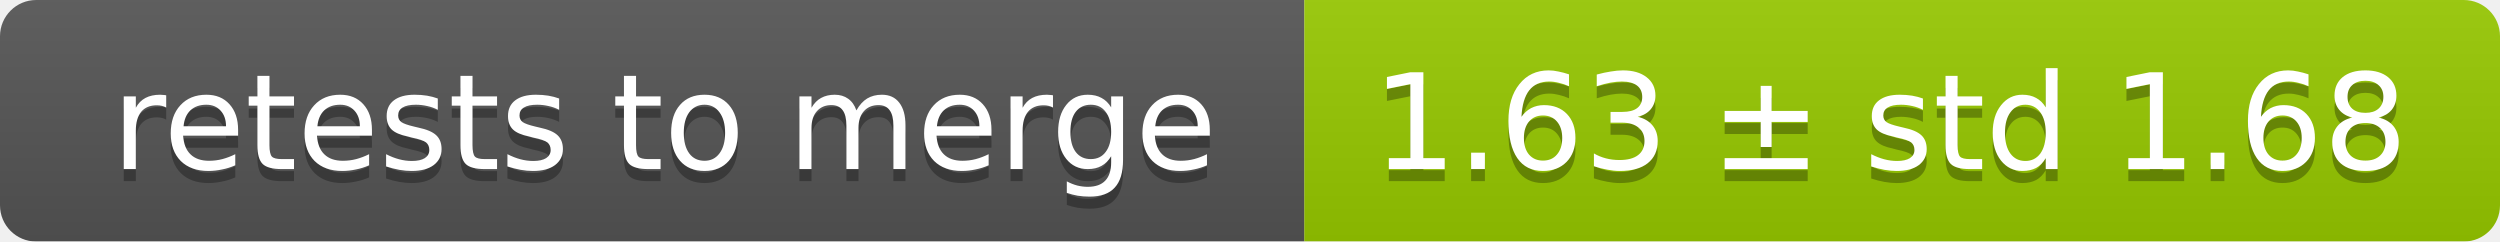
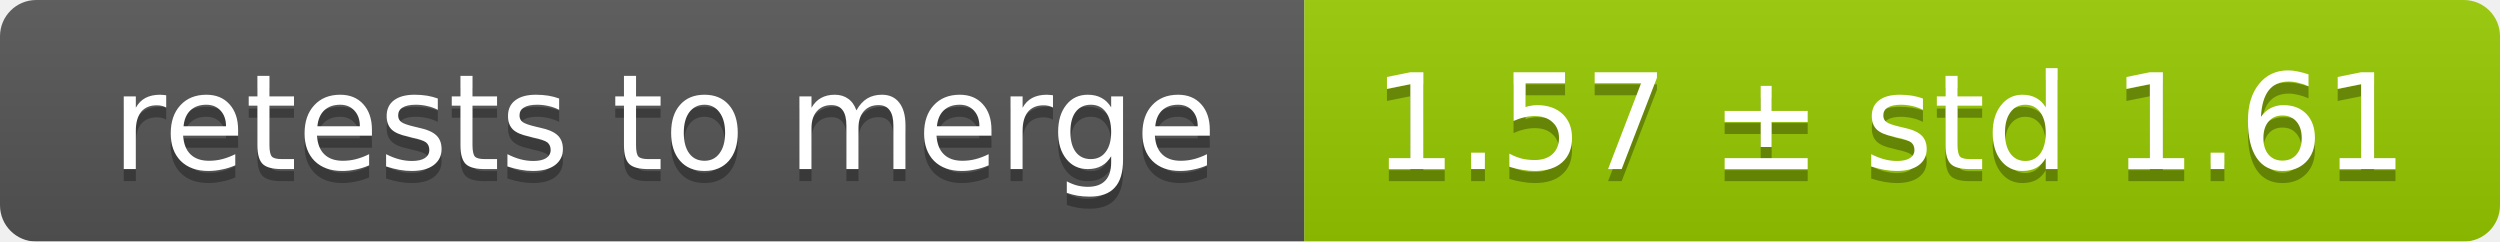
<svg xmlns="http://www.w3.org/2000/svg" width="207" height="20">
  <linearGradient id="smooth" x2="0" y2="100%">
    <stop offset="0" stop-color="#bbb" stop-opacity=".1" />
    <stop offset="1" stop-opacity=".1" />
  </linearGradient>
  <mask id="round">
    <rect width="207" height="20" rx="3" fill="#fff" />
  </mask>
  <g mask="url(#round)">
    <rect width="108" height="20" fill="#555" />
    <rect x="108" width="99" height="20" fill="#97ca00" />
    <rect width="207" height="20" fill="url(#smooth)" />
  </g>
  <g fill="#fff" text-anchor="middle" font-family="DejaVu Sans,Verdana,Geneva,sans-serif" font-size="11">
    <text x="55" y="15" fill="#010101" fill-opacity=".3">retests to merge</text>
    <text x="55" y="14">retests to merge</text>
-     <text x="156.5" y="15" fill="#010101" fill-opacity=".3">1.63 ± std 1.68</text>
-     <text x="156.5" y="14">1.63 ± std 1.68</text>
+     <text x="156.5" y="15" fill="#010101" fill-opacity=".3">1.57 ± std 1.61</text>
+     <text x="156.5" y="14">1.57 ± std 1.61</text>
  </g>
</svg>
